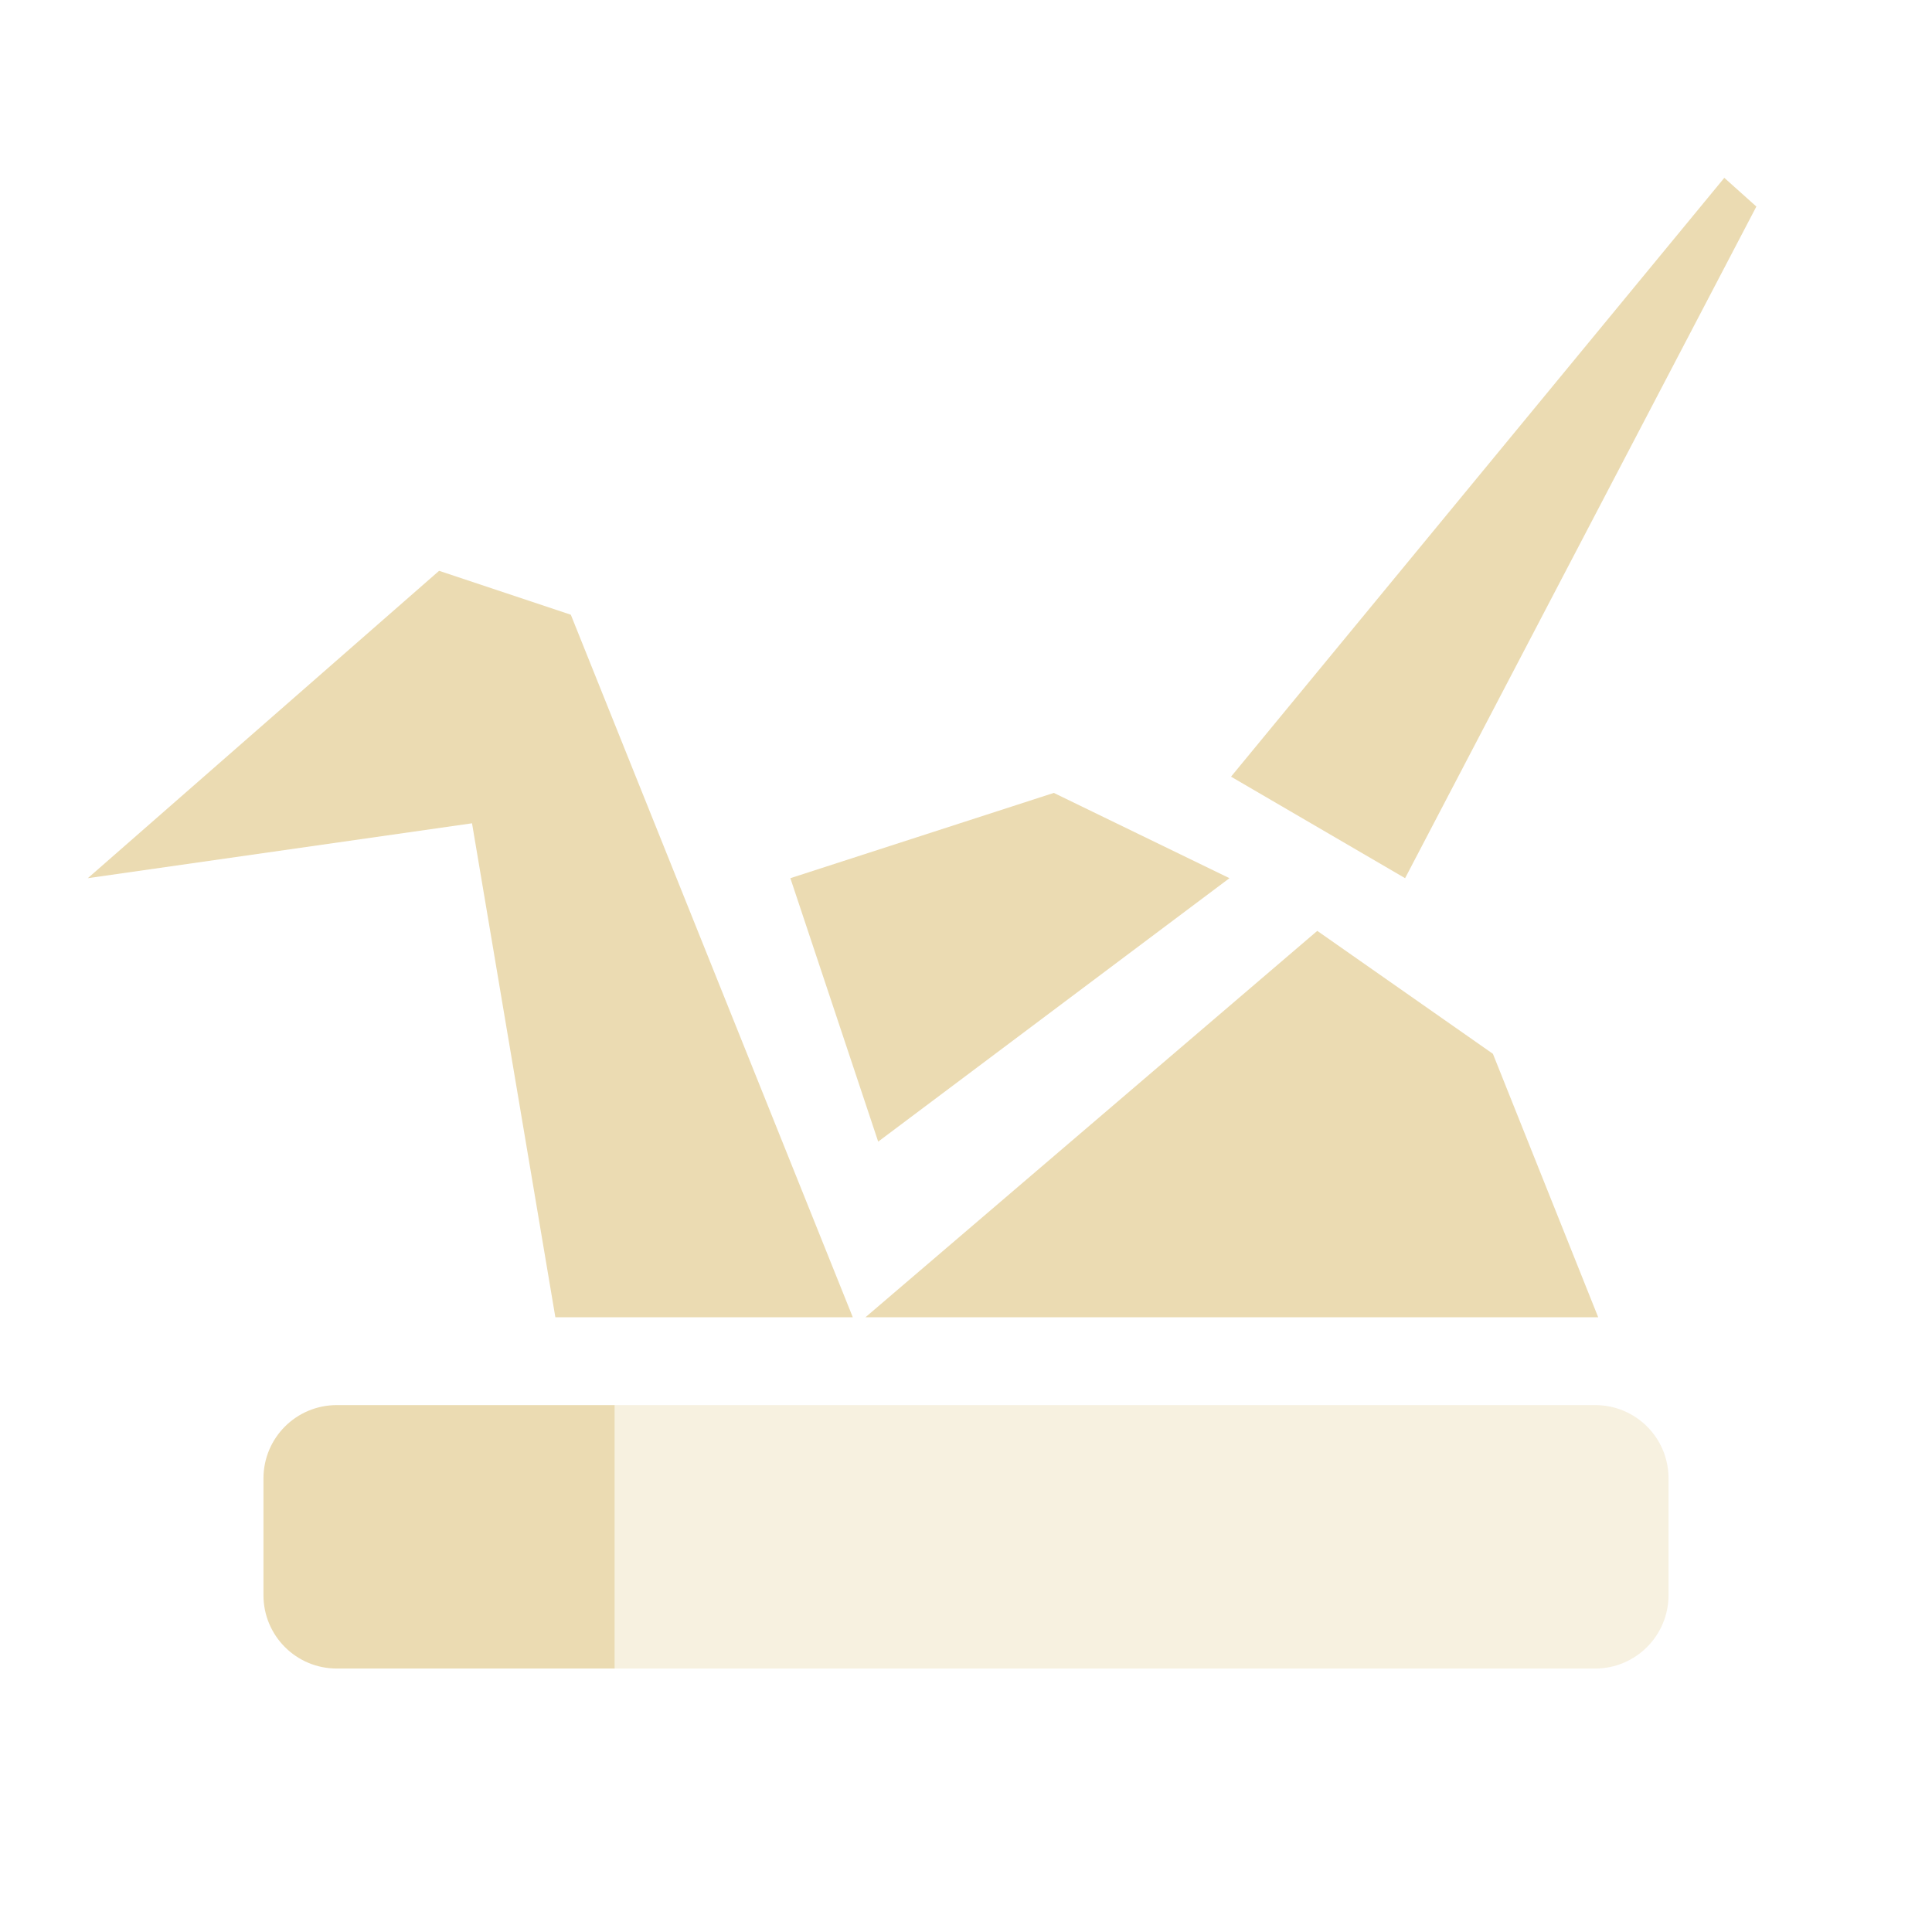
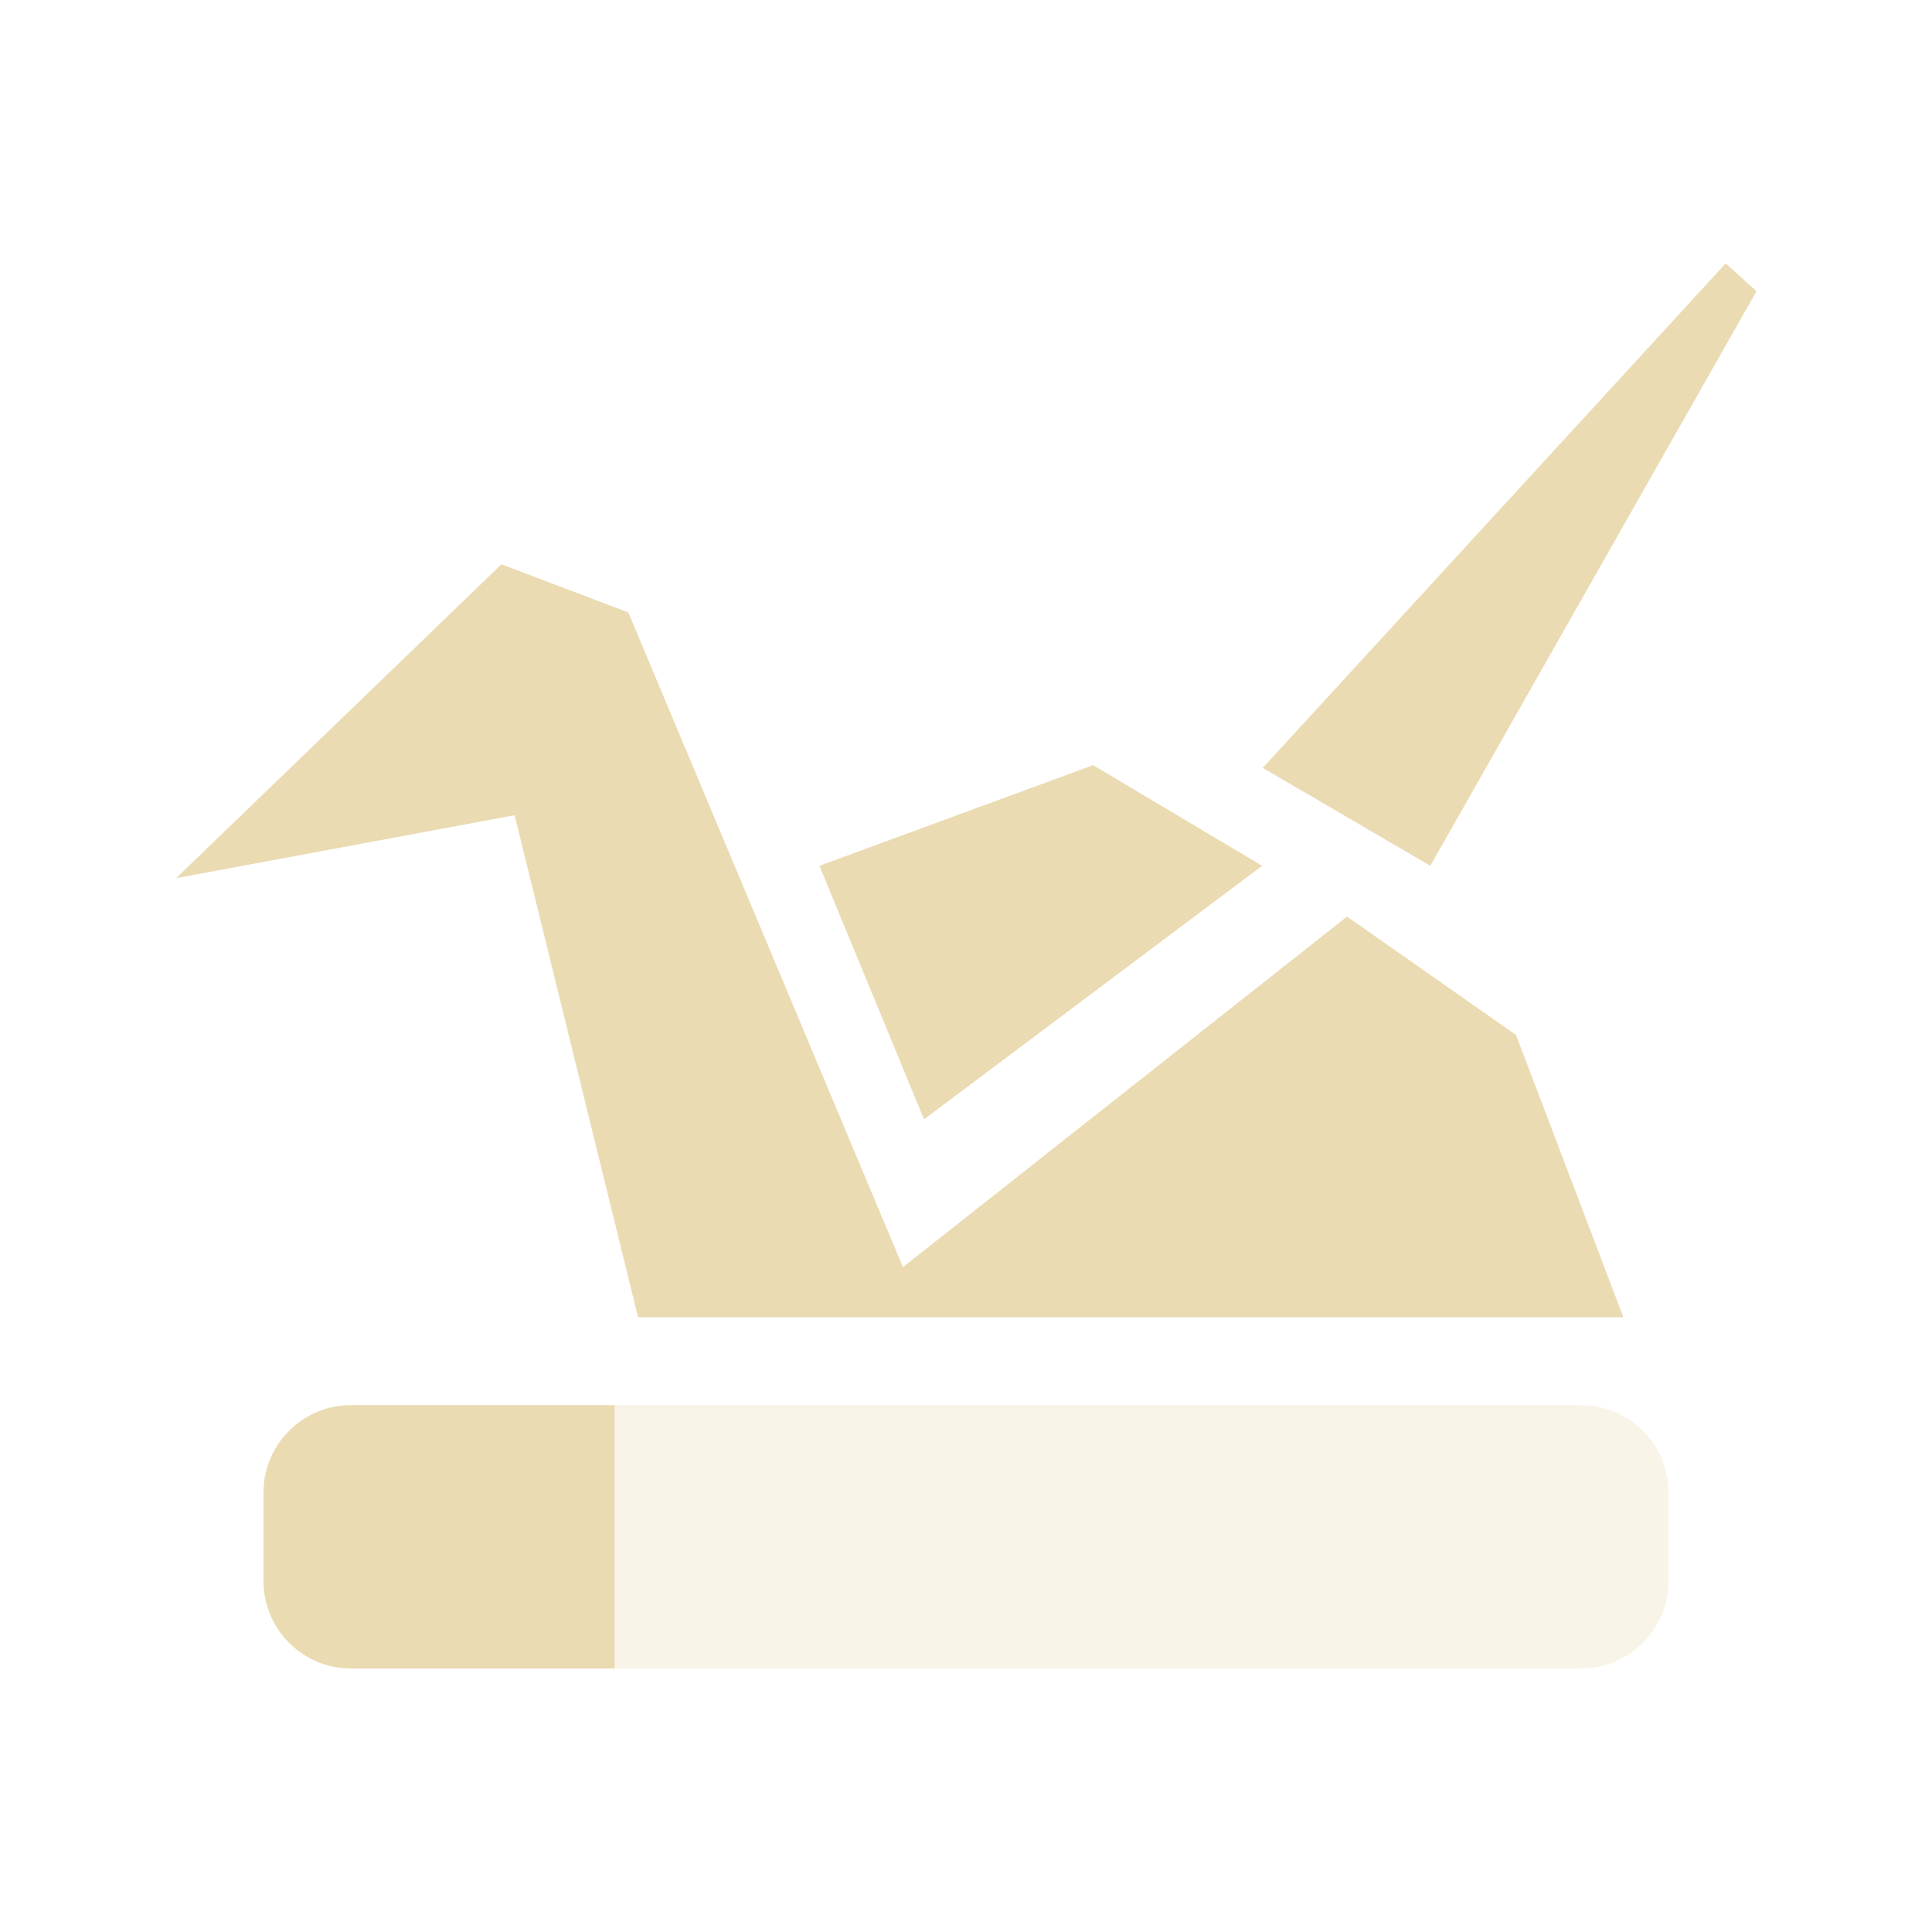
- <svg xmlns="http://www.w3.org/2000/svg" width="22" height="22" x="0" y="0" version="1.1" xml:space="preserve">
+ <svg xmlns="http://www.w3.org/2000/svg" width="22" height="22" version="1.1">
  <defs>
-     <style id="current-color-scheme" type="text/css">
-    .ColorScheme-Text { color:#ebdbb2; } .ColorScheme-Highlight { color:#458588; }
-   </style>
+     <style id="current-color-scheme" type="text/css">.ColorScheme-Text { color:#ebdbb2; } .ColorScheme-Highlight { color:#458588; } .ColorScheme-NeutralText { color:#fe8019; } .ColorScheme-PositiveText { color:#689d6a; } .ColorScheme-NegativeText { color:#fb4934; }</style>
  </defs>
-   <path style="fill:currentColor" class="ColorScheme-Text" d="M 19.635,2.025 14.018,8.844 16,10 20,2.352 Z M 5,6.5 1,10 5.375,9.375 6.324,15 9.711,15 6.5,7 Z M 12,9.029 9,10 l 1,3 4,-3 z M 15,10.6 9.855,15 18.199,15 17,12 Z M 3.836,16 c -0.463,0 -0.836,0.373 -0.836,0.836 l 0,1.328 c 0,0.463 0.373,0.836 0.836,0.836 l 3.164,0 0,-3 -3.164,0 z" />
-   <path style="opacity:0.4;fill:currentColor" class="ColorScheme-Text" d="M 3.836,16 C 3.604,16 3.395,16.093 3.244,16.244 3.395,16.093 3.604,16 3.836,16 Z m 3.164,0 0,3 11.164,0 C 18.627,19 19,18.625 19,18.162 l 0,-1.326 c 0,-0.463 -0.373,-0.836 -0.836,-0.836 l -11.164,0 z" />
+   <path class="ColorScheme-Text" d="m19.65 3-5.271 5.744 1.908 1.115 3.715-6.543zm-13.94 3.426-3.705 3.574 3.855-0.717 1.406 5.717h11.22l-1.223-3.215-1.924-1.348-5.057 3.992-3.127-7.455zm6.738 2.287-3.117 1.146 1.191 2.887 3.85-2.887z" fill="currentColor" />
+   <path class="ColorScheme-Text" d="m4 16c-0.554 0-1 0.446-1 1v1c0 0.554 0.446 1 1 1h3v-3z" fill="currentColor" />
+   <path class="ColorScheme-Text" d="m7 16v3h11c0.554 0 1-0.446 1-1v-1c0-0.554-0.446-1-1-1z" fill="currentColor" opacity=".3" />
</svg>
